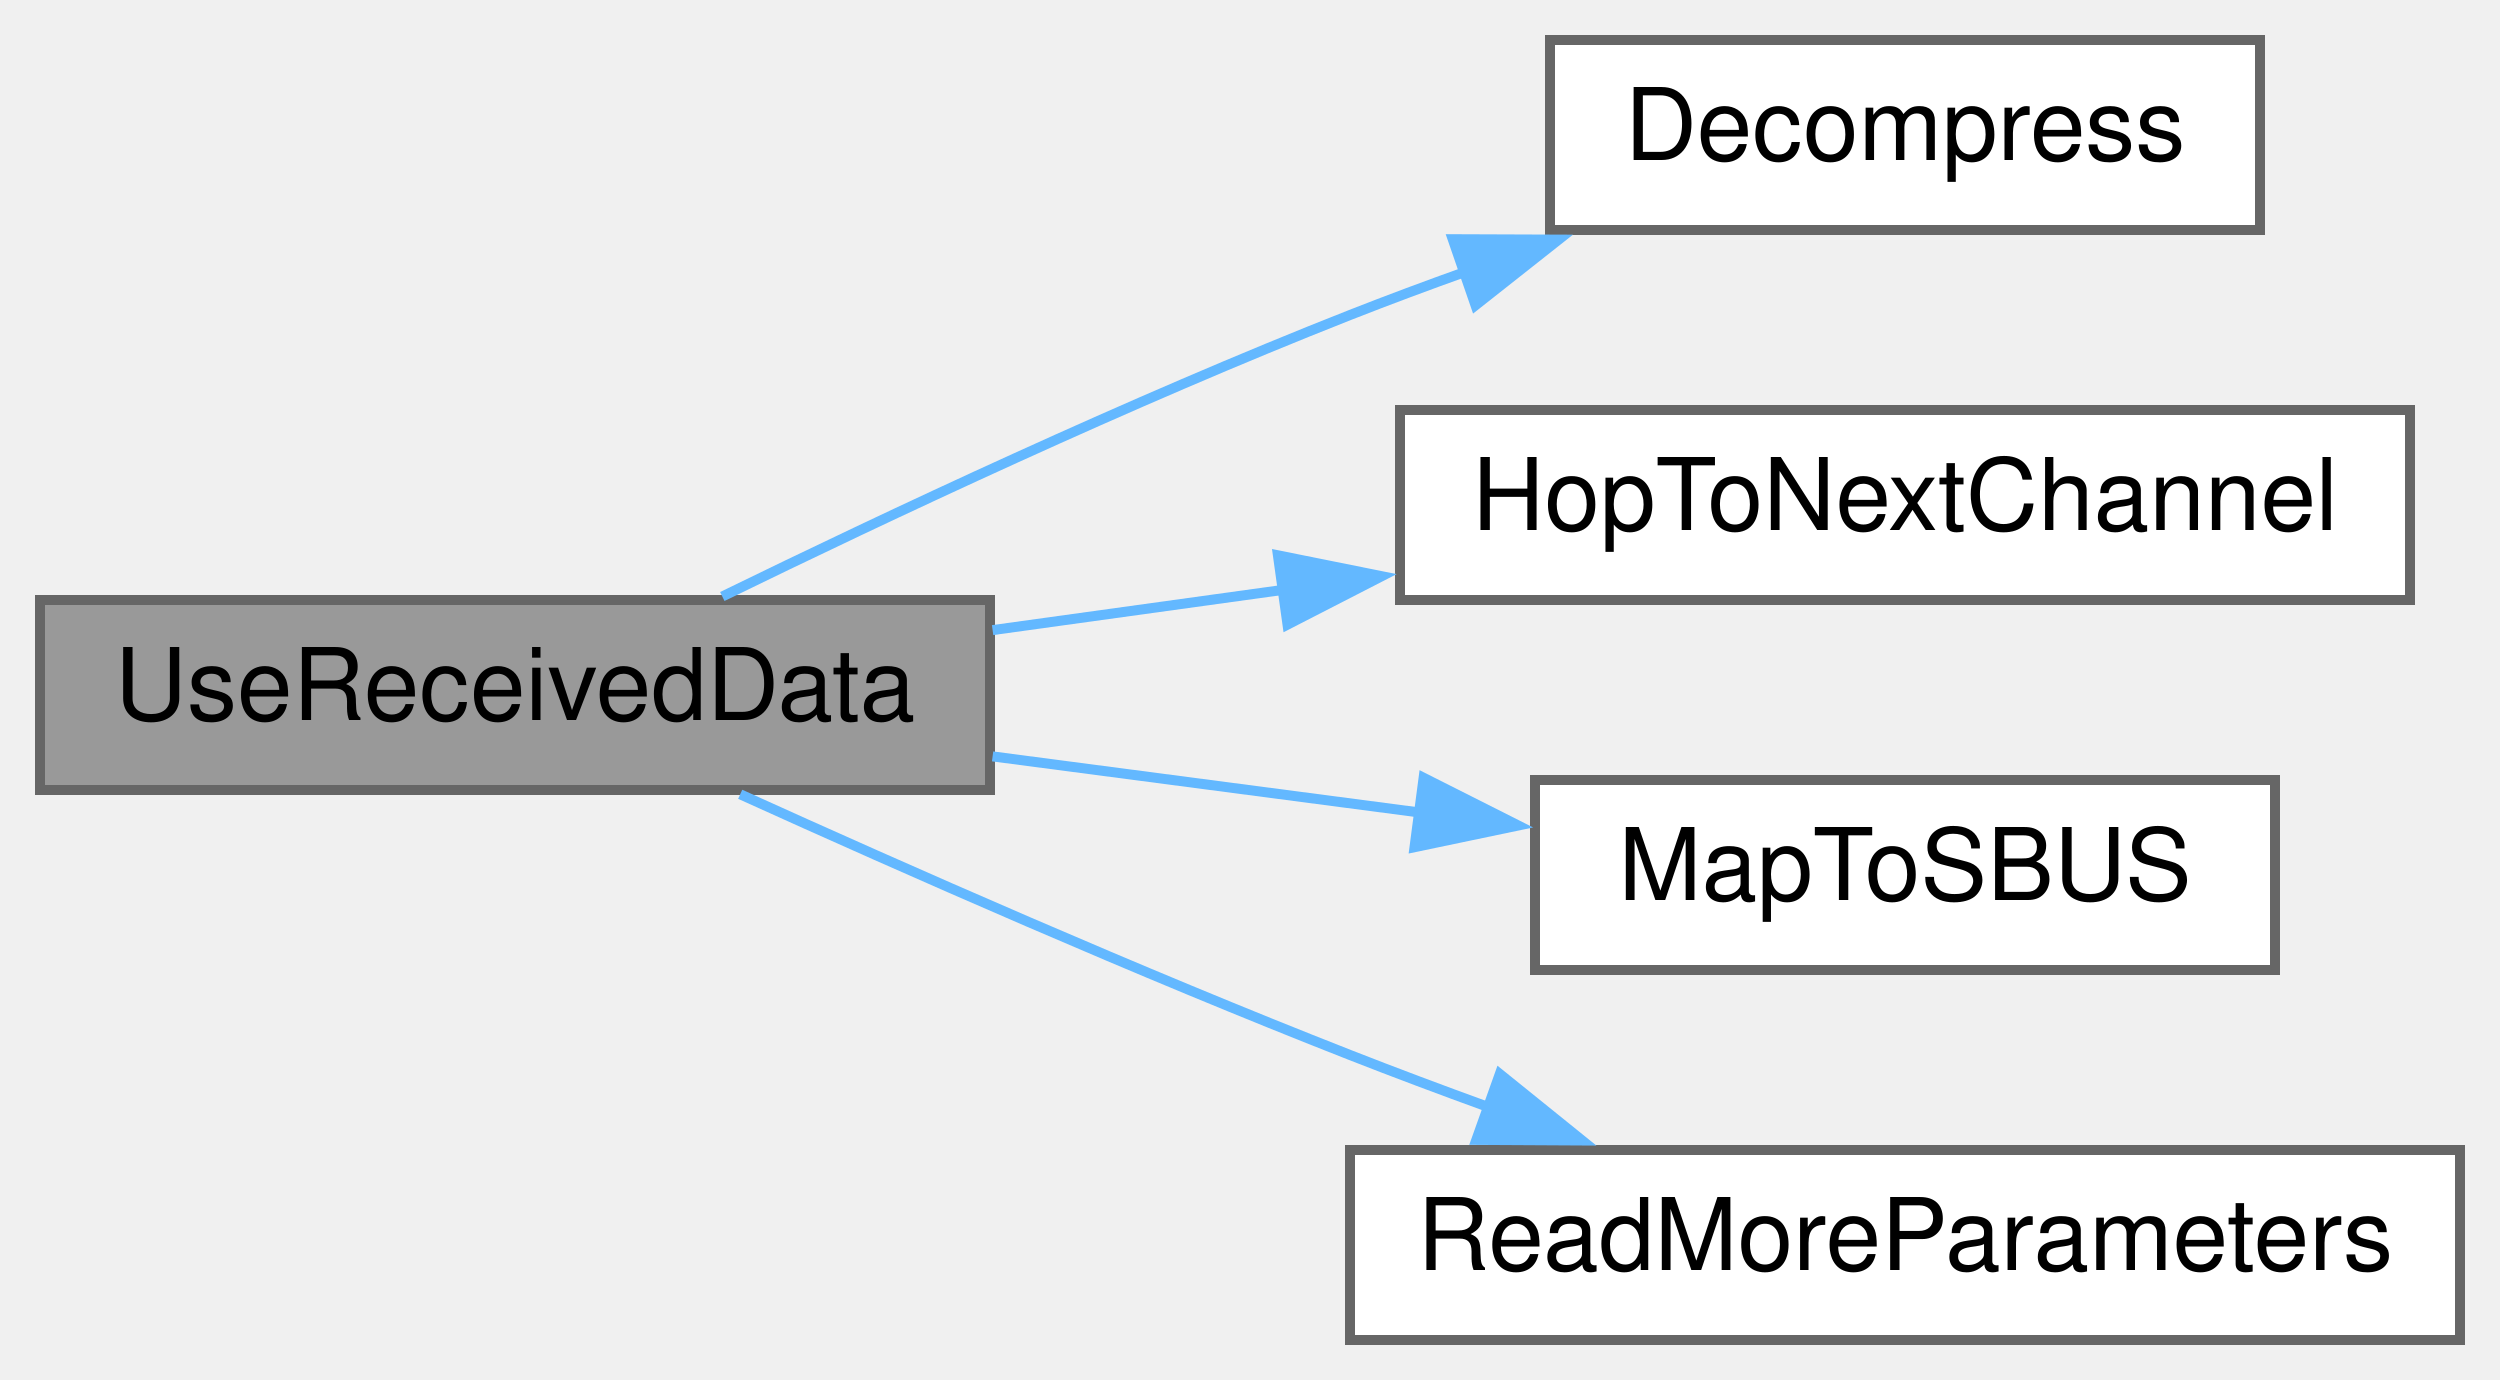
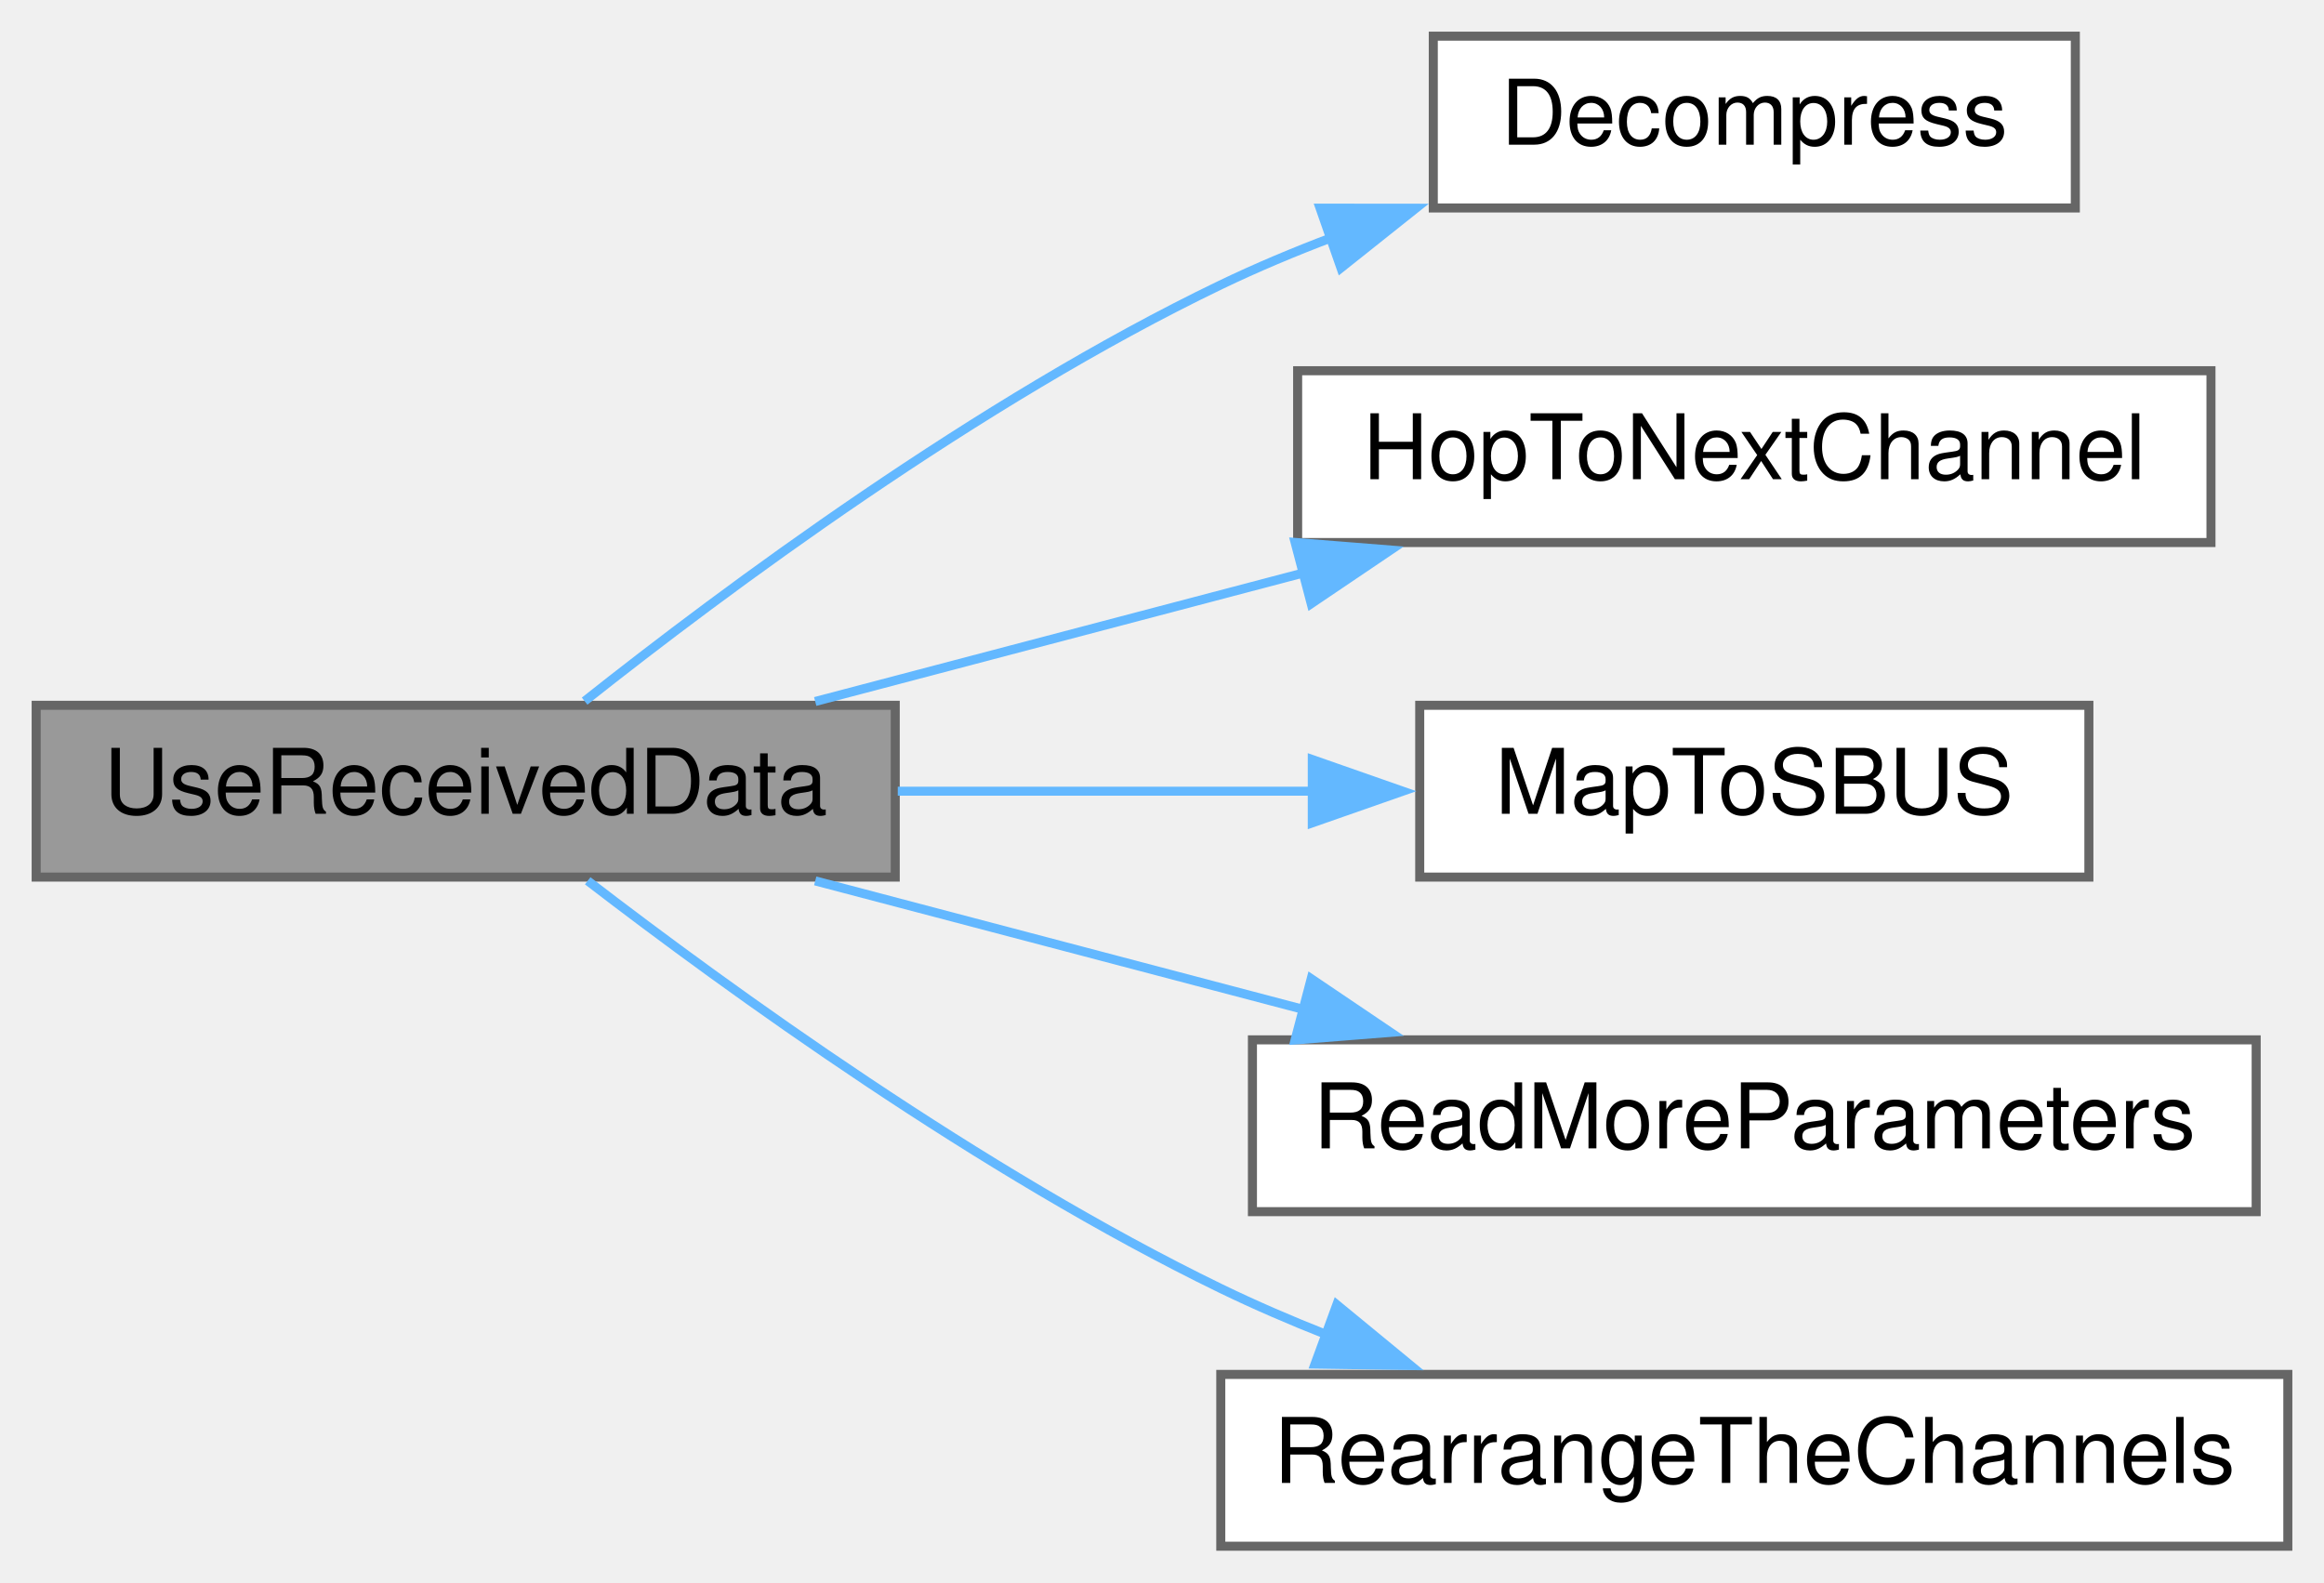
- <svg xmlns="http://www.w3.org/2000/svg" xmlns:xlink="http://www.w3.org/1999/xlink" width="250pt" height="138pt" viewBox="0.00 0.00 250.00 138.00">
-   <g id="graph0" class="graph" transform="scale(1 1) rotate(0) translate(4 134)">
+ <svg xmlns="http://www.w3.org/2000/svg" xmlns:xlink="http://www.w3.org/1999/xlink" width="257pt" height="175pt" viewBox="0.00 0.00 257.00 175.00">
+   <g id="graph0" class="graph" transform="scale(1 1) rotate(0) translate(4 171)">
    <g id="node1" class="node">
      <g id="a_node1">
        <a xlink:title=" ">
-           <polygon fill="#999999" stroke="#666666" points="95,-74 0,-74 0,-55 95,-55 95,-74" />
-           <text text-anchor="middle" x="47.5" y="-62" font-family="Helvetica,sans-Serif" font-size="10.00">UseReceivedData</text>
+           <polygon fill="#999999" stroke="#666666" points="95,-93 0,-93 0,-74 95,-74 95,-93" />
+           <text text-anchor="middle" x="47.5" y="-81" font-family="Helvetica,sans-Serif" font-size="10.00">UseReceivedData</text>
        </a>
      </g>
    </g>
    <g id="node2" class="node">
      <g id="a_node2">
        <a xlink:href="radio_8h.html#a6feccc8c0583de3235616d42076f1371" target="_top" xlink:title=" ">
-           <polygon fill="white" stroke="#666666" points="222,-130 151,-130 151,-111 222,-111 222,-130" />
-           <text text-anchor="middle" x="186.5" y="-118" font-family="Helvetica,sans-Serif" font-size="10.00">Decompress</text>
+           <polygon fill="white" stroke="#666666" points="225.5,-167 154.5,-167 154.5,-148 225.5,-148 225.5,-167" />
+           <text text-anchor="middle" x="190" y="-155" font-family="Helvetica,sans-Serif" font-size="10.00">Decompress</text>
        </a>
      </g>
    </g>
    <g id="edge1" class="edge">
-       <path fill="none" stroke="#63b8ff" d="M68.23,-74.35C84.78,-82.43 109.14,-93.89 131,-102.5 134.79,-103.99 138.76,-105.47 142.76,-106.9" />
-       <polygon fill="#63b8ff" stroke="#63b8ff" points="141.27,-110.08 151.87,-110.04 143.55,-103.47 141.27,-110.08" />
+       <path fill="none" stroke="#63b8ff" d="M60.65,-93.46C76.15,-105.75 104.17,-126.59 131,-139.5 134.95,-141.4 139.14,-143.16 143.4,-144.77" />
+       <polygon fill="#63b8ff" stroke="#63b8ff" points="141.98,-147.98 152.58,-147.97 144.29,-141.37 141.98,-147.98" />
    </g>
    <g id="node3" class="node">
      <g id="a_node3">
        <a xlink:href="radio_8h.html#a62ec0168b1eea5f5c14f663d9217574d" target="_top" xlink:title=" ">
-           <polygon fill="white" stroke="#666666" points="237,-93 136,-93 136,-74 237,-74 237,-93" />
-           <text text-anchor="middle" x="186.5" y="-81" font-family="Helvetica,sans-Serif" font-size="10.00">HopToNextChannel</text>
+           <polygon fill="white" stroke="#666666" points="240.5,-130 139.5,-130 139.5,-111 240.5,-111 240.5,-130" />
+           <text text-anchor="middle" x="190" y="-118" font-family="Helvetica,sans-Serif" font-size="10.00">HopToNextChannel</text>
        </a>
      </g>
    </g>
    <g id="edge2" class="edge">
-       <path fill="none" stroke="#63b8ff" d="M95.26,-70.99C104.62,-72.28 114.59,-73.67 124.35,-75.02" />
-       <polygon fill="#63b8ff" stroke="#63b8ff" points="123.79,-78.47 134.17,-76.38 124.75,-71.54 123.79,-78.47" />
+       <path fill="none" stroke="#63b8ff" d="M86.15,-93.42C102.77,-97.79 122.51,-102.99 140.23,-107.66" />
+       <polygon fill="#63b8ff" stroke="#63b8ff" points="139.22,-111.01 149.78,-110.17 141,-104.24 139.22,-111.01" />
    </g>
    <g id="node4" class="node">
      <g id="a_node4">
        <a xlink:href="radio_8h.html#a6a495c5560f12cc3fd3df9454927d681" target="_top" xlink:title=" ">
-           <polygon fill="white" stroke="#666666" points="223.5,-56 149.5,-56 149.5,-37 223.5,-37 223.5,-56" />
-           <text text-anchor="middle" x="186.5" y="-44" font-family="Helvetica,sans-Serif" font-size="10.00">MapToSBUS</text>
+           <polygon fill="white" stroke="#666666" points="227,-93 153,-93 153,-74 227,-74 227,-93" />
+           <text text-anchor="middle" x="190" y="-81" font-family="Helvetica,sans-Serif" font-size="10.00">MapToSBUS</text>
        </a>
      </g>
    </g>
    <g id="edge3" class="edge">
-       <path fill="none" stroke="#63b8ff" d="M95.26,-58.36C109.07,-56.54 124.19,-54.55 138.04,-52.74" />
-       <polygon fill="#63b8ff" stroke="#63b8ff" points="138.36,-56.22 147.82,-51.45 137.45,-49.28 138.36,-56.22" />
+       <path fill="none" stroke="#63b8ff" d="M95.28,-83.5C110.02,-83.5 126.32,-83.5 141.13,-83.5" />
+       <polygon fill="#63b8ff" stroke="#63b8ff" points="141.12,-87 151.12,-83.5 141.12,-80 141.12,-87" />
    </g>
    <g id="node5" class="node">
      <g id="a_node5">
        <a xlink:href="radio_8h.html#aee4e6f3c4386a08efe5fd0aa3f9e0035" target="_top" xlink:title=" ">
-           <polygon fill="white" stroke="#666666" points="242,-19 131,-19 131,0 242,0 242,-19" />
-           <text text-anchor="middle" x="186.5" y="-7" font-family="Helvetica,sans-Serif" font-size="10.00">ReadMoreParameters</text>
+           <polygon fill="white" stroke="#666666" points="245.5,-56 134.5,-56 134.5,-37 245.5,-37 245.5,-56" />
+           <text text-anchor="middle" x="190" y="-44" font-family="Helvetica,sans-Serif" font-size="10.00">ReadMoreParameters</text>
        </a>
      </g>
    </g>
    <g id="edge4" class="edge">
-       <path fill="none" stroke="#63b8ff" d="M70.02,-54.57C86.56,-47.07 110.05,-36.71 131,-28.5 135.46,-26.75 140.16,-24.99 144.84,-23.29" />
-       <polygon fill="#63b8ff" stroke="#63b8ff" points="145.98,-26.6 154.22,-19.95 143.63,-20.01 145.98,-26.6" />
+       <path fill="none" stroke="#63b8ff" d="M86.15,-73.58C102.77,-69.21 122.51,-64.01 140.23,-59.34" />
+       <polygon fill="#63b8ff" stroke="#63b8ff" points="141,-62.76 149.78,-56.83 139.22,-55.99 141,-62.76" />
+     </g>
+     <g id="node6" class="node">
+       <g id="a_node6">
+         <a xlink:href="radio_8h.html#a2ca88bded3d9a0d43b5aa2b48280b848" target="_top" xlink:title=" ">
+           <polygon fill="white" stroke="#666666" points="249,-19 131,-19 131,0 249,0 249,-19" />
+           <text text-anchor="middle" x="190" y="-7" font-family="Helvetica,sans-Serif" font-size="10.00">RearrangeTheChannels</text>
+         </a>
+       </g>
+     </g>
+     <g id="edge5" class="edge">
+       <path fill="none" stroke="#63b8ff" d="M60.99,-73.59C76.61,-61.58 104.52,-41.36 131,-28.5 134.75,-26.68 138.71,-24.97 142.74,-23.38" />
+       <polygon fill="#63b8ff" stroke="#63b8ff" points="143.83,-26.71 152.01,-19.98 141.42,-20.14 143.83,-26.71" />
    </g>
  </g>
</svg>
